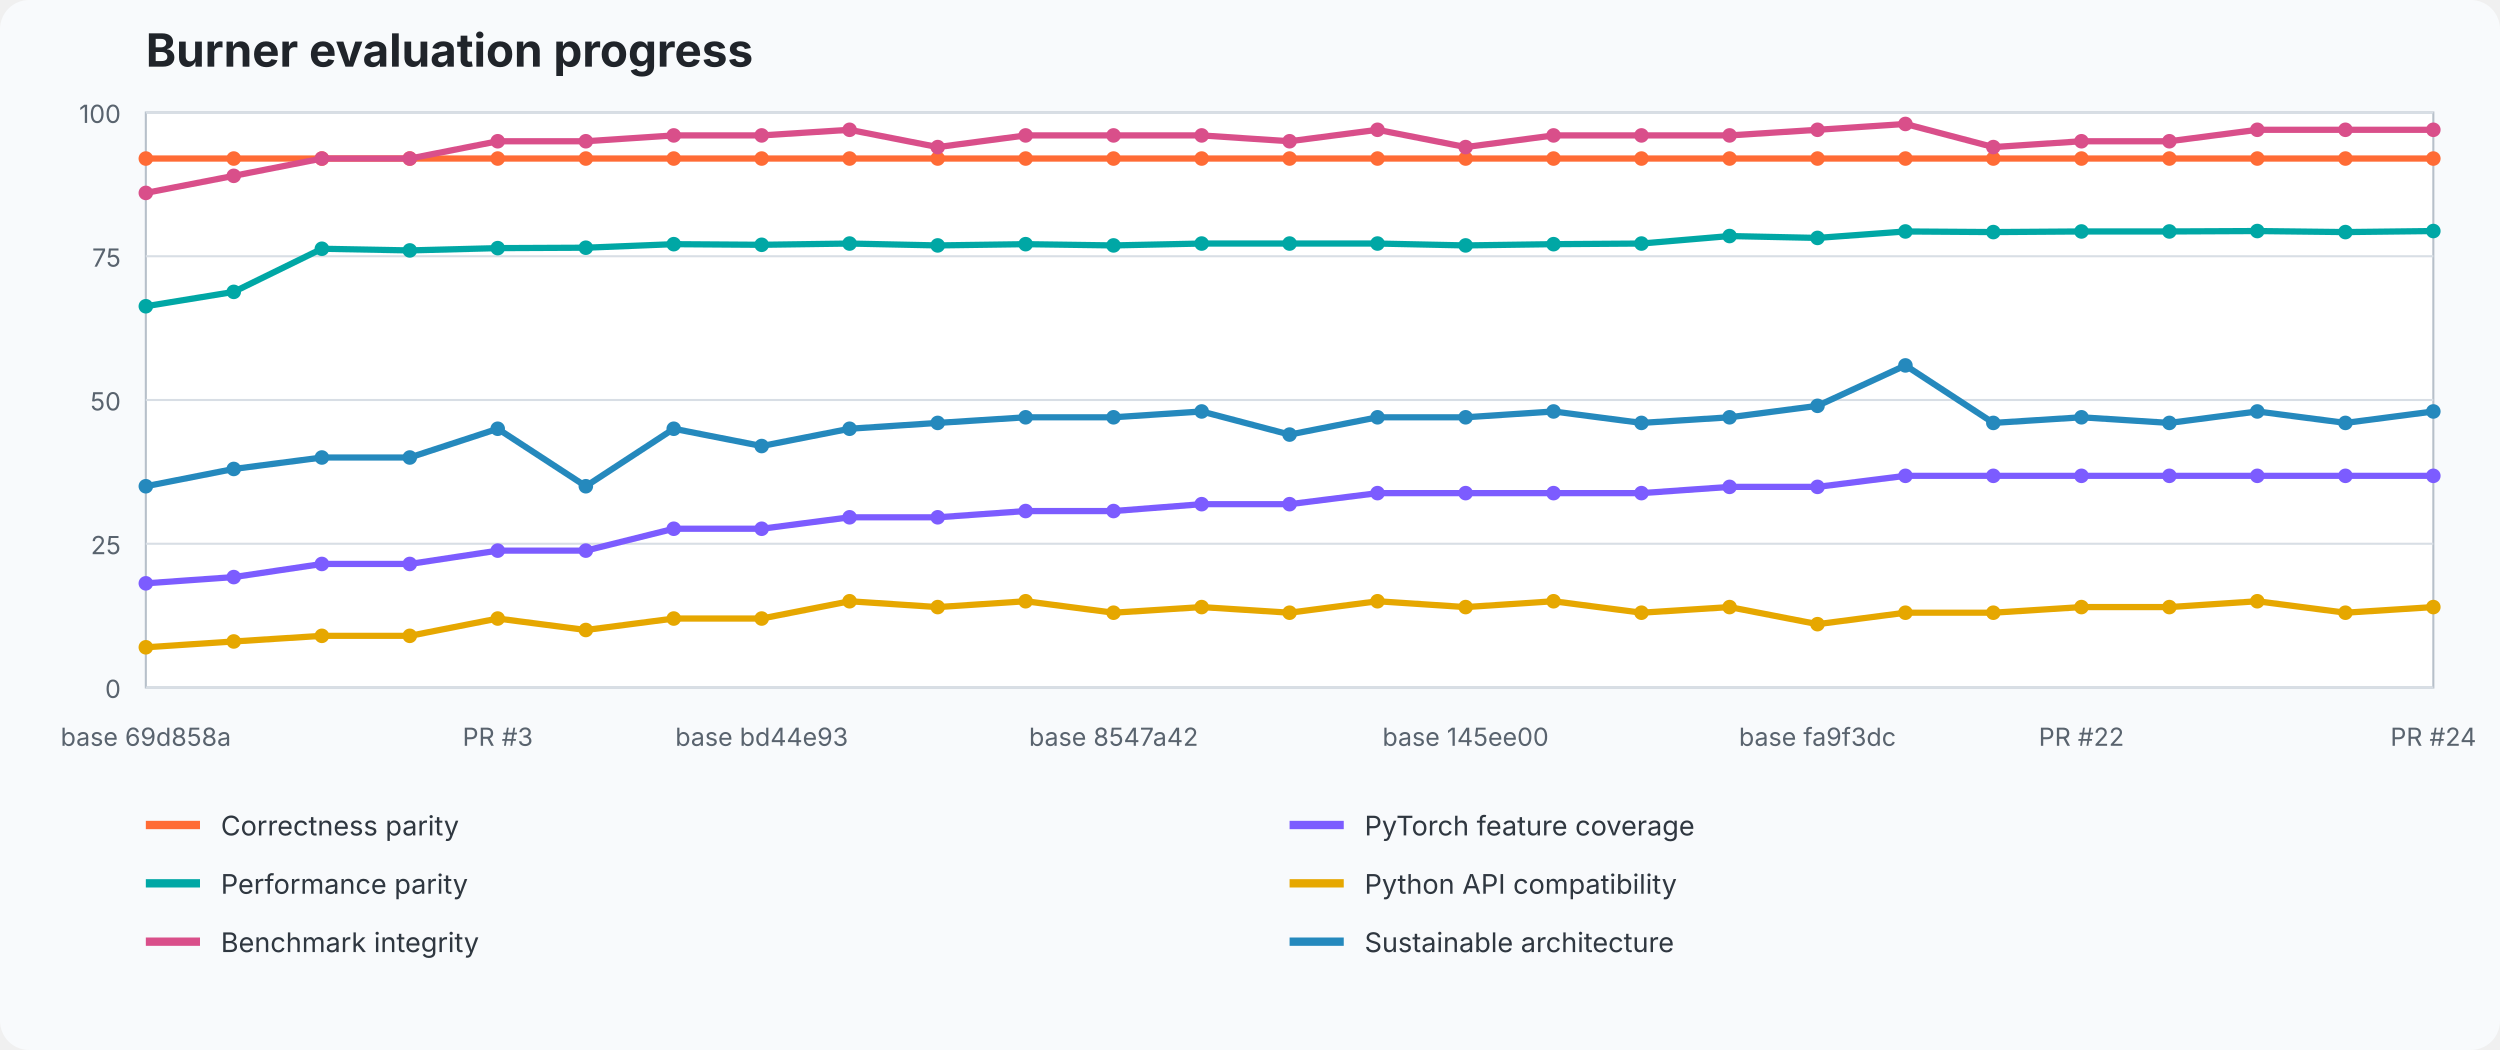
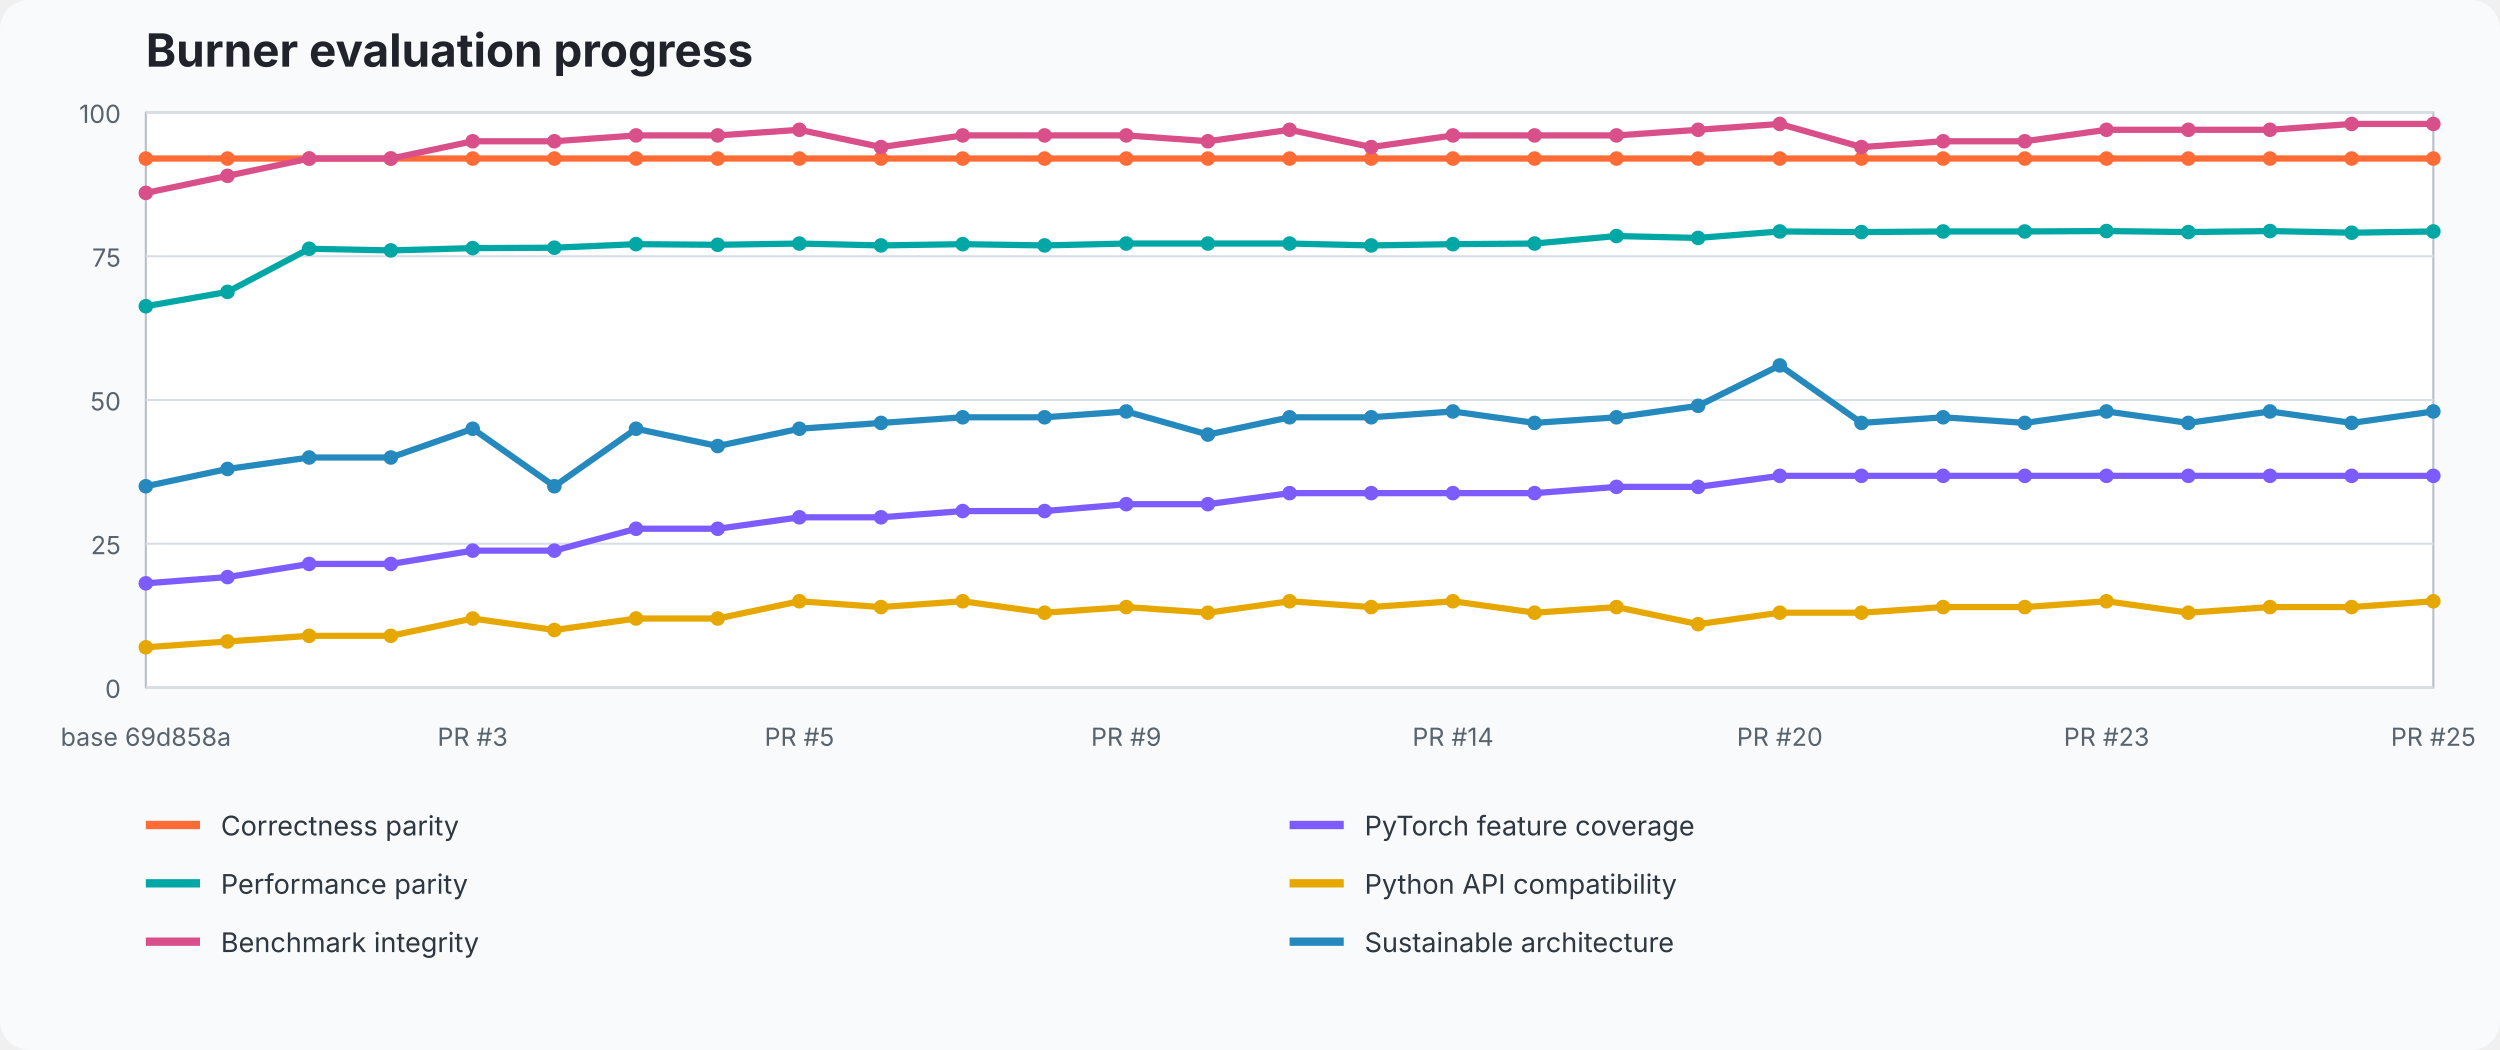
<svg xmlns="http://www.w3.org/2000/svg" width="1200" height="504" viewBox="0 0 1200 504" role="img" aria-labelledby="title desc">
  <style>text{font-family:ui-sans-serif,system-ui,-apple-system,BlinkMacSystemFont,"Segoe UI",sans-serif}.title{font-size:22px;font-weight:700;fill:#20242a}.axis{font-size:12px;fill:#59636e}.legend{font-size:13px;fill:#2f3740}.grid{stroke:#d8dee5;stroke-width:1}.plot{fill:#fff;stroke:#b7c0ca}</style>
  <rect width="100%" height="100%" fill="#f8fafc" rx="14" />
  <text x="70" y="32" class="title">Burner evaluation progress</text>
  <rect x="70" y="54" width="1098" height="276" class="plot" />
  <line x1="70" y1="330" x2="1168" y2="330" class="grid" />
  <text x="58" y="335" text-anchor="end" class="axis">0</text>
  <line x1="70" y1="261" x2="1168" y2="261" class="grid" />
  <text x="58" y="266" text-anchor="end" class="axis">25</text>
  <line x1="70" y1="192" x2="1168" y2="192" class="grid" />
  <text x="58" y="197" text-anchor="end" class="axis">50</text>
  <line x1="70" y1="123" x2="1168" y2="123" class="grid" />
  <text x="58" y="128" text-anchor="end" class="axis">75</text>
  <line x1="70" y1="54" x2="1168" y2="54" class="grid" />
  <text x="58" y="59" text-anchor="end" class="axis">100</text>
-   <polyline points="70.0,76.1 112.2,76.1 154.5,76.1 196.7,76.1 238.9,76.1 281.2,76.1 323.4,76.1 365.6,76.1 407.8,76.1 450.1,76.1 492.3,76.1 534.5,76.1 576.8,76.1 619.0,76.1 661.2,76.1 703.5,76.1 745.7,76.1 787.9,76.1 830.2,76.1 872.4,76.1 914.6,76.1 956.8,76.1 999.1,76.1 1041.3,76.1 1083.5,76.1 1125.8,76.1 1168.0,76.1" fill="none" stroke="#ff6b35" stroke-width="3" stroke-linejoin="round" stroke-linecap="round" />
+   <polyline points="70.0,76.1 109.2,76.1 148.4,76.1 187.6,76.1 226.9,76.1 266.1,76.1 305.3,76.1 344.5,76.1 383.7,76.1 422.9,76.1 462.1,76.1 501.4,76.1 540.6,76.1 579.8,76.1 619.0,76.1 658.2,76.1 697.4,76.1 736.6,76.1 775.9,76.1 815.1,76.1 854.3,76.1 893.5,76.1 932.7,76.1 971.9,76.1 1011.1,76.1 1050.4,76.1 1089.6,76.1 1128.8,76.1 1168.0,76.1" fill="none" stroke="#ff6b35" stroke-width="3" stroke-linejoin="round" stroke-linecap="round" />
  <circle cx="70.0" cy="76.1" r="3.5" fill="#ff6b35" />
-   <circle cx="112.2" cy="76.1" r="3.5" fill="#ff6b35" />
-   <circle cx="154.5" cy="76.1" r="3.5" fill="#ff6b35" />
-   <circle cx="196.7" cy="76.1" r="3.5" fill="#ff6b35" />
-   <circle cx="238.9" cy="76.1" r="3.5" fill="#ff6b35" />
-   <circle cx="281.2" cy="76.1" r="3.5" fill="#ff6b35" />
-   <circle cx="323.4" cy="76.1" r="3.5" fill="#ff6b35" />
-   <circle cx="365.6" cy="76.1" r="3.5" fill="#ff6b35" />
-   <circle cx="407.8" cy="76.1" r="3.5" fill="#ff6b35" />
-   <circle cx="450.1" cy="76.1" r="3.5" fill="#ff6b35" />
-   <circle cx="492.3" cy="76.1" r="3.5" fill="#ff6b35" />
-   <circle cx="534.5" cy="76.1" r="3.5" fill="#ff6b35" />
-   <circle cx="576.8" cy="76.1" r="3.5" fill="#ff6b35" />
+   <circle cx="109.2" cy="76.1" r="3.5" fill="#ff6b35" />
+   <circle cx="148.4" cy="76.1" r="3.5" fill="#ff6b35" />
+   <circle cx="187.6" cy="76.1" r="3.5" fill="#ff6b35" />
+   <circle cx="226.9" cy="76.1" r="3.5" fill="#ff6b35" />
+   <circle cx="266.1" cy="76.1" r="3.5" fill="#ff6b35" />
+   <circle cx="305.3" cy="76.1" r="3.5" fill="#ff6b35" />
+   <circle cx="344.5" cy="76.1" r="3.5" fill="#ff6b35" />
+   <circle cx="383.7" cy="76.1" r="3.5" fill="#ff6b35" />
+   <circle cx="422.9" cy="76.1" r="3.5" fill="#ff6b35" />
+   <circle cx="462.1" cy="76.1" r="3.5" fill="#ff6b35" />
+   <circle cx="501.4" cy="76.1" r="3.5" fill="#ff6b35" />
+   <circle cx="540.6" cy="76.1" r="3.5" fill="#ff6b35" />
+   <circle cx="579.8" cy="76.1" r="3.5" fill="#ff6b35" />
  <circle cx="619.0" cy="76.1" r="3.5" fill="#ff6b35" />
-   <circle cx="661.2" cy="76.1" r="3.5" fill="#ff6b35" />
-   <circle cx="703.5" cy="76.1" r="3.5" fill="#ff6b35" />
-   <circle cx="745.7" cy="76.1" r="3.5" fill="#ff6b35" />
-   <circle cx="787.9" cy="76.1" r="3.5" fill="#ff6b35" />
-   <circle cx="830.2" cy="76.1" r="3.5" fill="#ff6b35" />
-   <circle cx="872.4" cy="76.1" r="3.5" fill="#ff6b35" />
-   <circle cx="914.6" cy="76.1" r="3.5" fill="#ff6b35" />
-   <circle cx="956.8" cy="76.1" r="3.5" fill="#ff6b35" />
-   <circle cx="999.1" cy="76.1" r="3.5" fill="#ff6b35" />
-   <circle cx="1041.3" cy="76.1" r="3.5" fill="#ff6b35" />
-   <circle cx="1083.5" cy="76.1" r="3.5" fill="#ff6b35" />
-   <circle cx="1125.8" cy="76.1" r="3.5" fill="#ff6b35" />
+   <circle cx="658.2" cy="76.1" r="3.5" fill="#ff6b35" />
+   <circle cx="697.4" cy="76.1" r="3.5" fill="#ff6b35" />
+   <circle cx="736.6" cy="76.1" r="3.5" fill="#ff6b35" />
+   <circle cx="775.9" cy="76.1" r="3.5" fill="#ff6b35" />
+   <circle cx="815.1" cy="76.1" r="3.5" fill="#ff6b35" />
+   <circle cx="854.3" cy="76.1" r="3.5" fill="#ff6b35" />
+   <circle cx="893.5" cy="76.1" r="3.5" fill="#ff6b35" />
+   <circle cx="932.7" cy="76.1" r="3.5" fill="#ff6b35" />
+   <circle cx="971.9" cy="76.1" r="3.5" fill="#ff6b35" />
+   <circle cx="1011.1" cy="76.1" r="3.5" fill="#ff6b35" />
+   <circle cx="1050.4" cy="76.1" r="3.5" fill="#ff6b35" />
+   <circle cx="1089.6" cy="76.1" r="3.5" fill="#ff6b35" />
+   <circle cx="1128.8" cy="76.1" r="3.5" fill="#ff6b35" />
  <circle cx="1168.0" cy="76.1" r="3.5" fill="#ff6b35" />
-   <polyline points="70.0,280.0 112.2,277.0 154.5,270.7 196.7,270.7 238.9,264.3 281.2,264.3 323.4,253.8 365.6,253.8 407.8,248.3 450.1,248.3 492.3,245.3 534.5,245.3 576.8,242.0 619.0,242.0 661.2,236.7 703.5,236.7 745.7,236.7 787.9,236.7 830.2,233.7 872.4,233.7 914.6,228.4 956.8,228.4 999.1,228.4 1041.3,228.4 1083.5,228.4 1125.8,228.4 1168.0,228.4" fill="none" stroke="#7c5cff" stroke-width="3" stroke-linejoin="round" stroke-linecap="round" />
+   <polyline points="70.0,280.0 109.2,277.0 148.4,270.7 187.6,270.7 226.9,264.3 266.1,264.3 305.3,253.8 344.5,253.8 383.7,248.3 422.9,248.3 462.1,245.3 501.4,245.3 540.6,242.0 579.8,242.0 619.0,236.7 658.2,236.7 697.4,236.7 736.6,236.7 775.9,233.7 815.1,233.7 854.3,228.4 893.5,228.4 932.7,228.4 971.9,228.4 1011.1,228.4 1050.4,228.4 1089.6,228.4 1128.8,228.4 1168.0,228.4" fill="none" stroke="#7c5cff" stroke-width="3" stroke-linejoin="round" stroke-linecap="round" />
  <circle cx="70.0" cy="280.0" r="3.5" fill="#7c5cff" />
-   <circle cx="112.2" cy="277.0" r="3.5" fill="#7c5cff" />
-   <circle cx="154.5" cy="270.7" r="3.5" fill="#7c5cff" />
-   <circle cx="196.7" cy="270.7" r="3.5" fill="#7c5cff" />
-   <circle cx="238.9" cy="264.3" r="3.5" fill="#7c5cff" />
-   <circle cx="281.2" cy="264.3" r="3.5" fill="#7c5cff" />
-   <circle cx="323.4" cy="253.8" r="3.5" fill="#7c5cff" />
-   <circle cx="365.6" cy="253.8" r="3.5" fill="#7c5cff" />
-   <circle cx="407.8" cy="248.3" r="3.5" fill="#7c5cff" />
-   <circle cx="450.1" cy="248.3" r="3.5" fill="#7c5cff" />
-   <circle cx="492.3" cy="245.3" r="3.5" fill="#7c5cff" />
-   <circle cx="534.5" cy="245.3" r="3.5" fill="#7c5cff" />
-   <circle cx="576.8" cy="242.0" r="3.5" fill="#7c5cff" />
-   <circle cx="619.0" cy="242.0" r="3.5" fill="#7c5cff" />
-   <circle cx="661.2" cy="236.7" r="3.5" fill="#7c5cff" />
-   <circle cx="703.5" cy="236.7" r="3.5" fill="#7c5cff" />
-   <circle cx="745.7" cy="236.7" r="3.5" fill="#7c5cff" />
-   <circle cx="787.9" cy="236.7" r="3.5" fill="#7c5cff" />
-   <circle cx="830.2" cy="233.7" r="3.5" fill="#7c5cff" />
-   <circle cx="872.4" cy="233.7" r="3.5" fill="#7c5cff" />
-   <circle cx="914.6" cy="228.4" r="3.5" fill="#7c5cff" />
-   <circle cx="956.8" cy="228.4" r="3.5" fill="#7c5cff" />
-   <circle cx="999.1" cy="228.4" r="3.5" fill="#7c5cff" />
-   <circle cx="1041.3" cy="228.4" r="3.5" fill="#7c5cff" />
-   <circle cx="1083.5" cy="228.4" r="3.5" fill="#7c5cff" />
-   <circle cx="1125.8" cy="228.4" r="3.5" fill="#7c5cff" />
+   <circle cx="109.2" cy="277.0" r="3.5" fill="#7c5cff" />
+   <circle cx="148.4" cy="270.7" r="3.5" fill="#7c5cff" />
+   <circle cx="187.6" cy="270.7" r="3.5" fill="#7c5cff" />
+   <circle cx="226.9" cy="264.3" r="3.5" fill="#7c5cff" />
+   <circle cx="266.1" cy="264.3" r="3.5" fill="#7c5cff" />
+   <circle cx="305.3" cy="253.8" r="3.5" fill="#7c5cff" />
+   <circle cx="344.5" cy="253.8" r="3.5" fill="#7c5cff" />
+   <circle cx="383.7" cy="248.3" r="3.5" fill="#7c5cff" />
+   <circle cx="422.9" cy="248.3" r="3.5" fill="#7c5cff" />
+   <circle cx="462.1" cy="245.3" r="3.5" fill="#7c5cff" />
+   <circle cx="501.4" cy="245.3" r="3.5" fill="#7c5cff" />
+   <circle cx="540.6" cy="242.0" r="3.5" fill="#7c5cff" />
+   <circle cx="579.8" cy="242.0" r="3.5" fill="#7c5cff" />
+   <circle cx="619.0" cy="236.7" r="3.5" fill="#7c5cff" />
+   <circle cx="658.2" cy="236.7" r="3.5" fill="#7c5cff" />
+   <circle cx="697.4" cy="236.7" r="3.5" fill="#7c5cff" />
+   <circle cx="736.6" cy="236.7" r="3.5" fill="#7c5cff" />
+   <circle cx="775.9" cy="233.7" r="3.5" fill="#7c5cff" />
+   <circle cx="815.1" cy="233.7" r="3.5" fill="#7c5cff" />
+   <circle cx="854.3" cy="228.4" r="3.5" fill="#7c5cff" />
+   <circle cx="893.5" cy="228.4" r="3.5" fill="#7c5cff" />
+   <circle cx="932.7" cy="228.4" r="3.5" fill="#7c5cff" />
+   <circle cx="971.9" cy="228.4" r="3.5" fill="#7c5cff" />
+   <circle cx="1011.1" cy="228.4" r="3.5" fill="#7c5cff" />
+   <circle cx="1050.4" cy="228.4" r="3.5" fill="#7c5cff" />
+   <circle cx="1089.6" cy="228.4" r="3.5" fill="#7c5cff" />
+   <circle cx="1128.8" cy="228.4" r="3.5" fill="#7c5cff" />
  <circle cx="1168.0" cy="228.4" r="3.5" fill="#7c5cff" />
-   <polyline points="70.0,147.0 112.2,140.1 154.5,119.4 196.7,120.2 238.9,119.1 281.2,118.9 323.4,117.2 365.6,117.5 407.8,116.9 450.1,117.8 492.3,117.2 534.5,117.8 576.8,116.9 619.0,116.9 661.2,116.9 703.5,117.8 745.7,117.2 787.9,116.9 830.2,113.3 872.4,114.2 914.6,111.1 956.8,111.4 999.1,111.1 1041.3,111.1 1083.5,110.9 1125.8,111.4 1168.0,110.9" fill="none" stroke="#00a7a5" stroke-width="3" stroke-linejoin="round" stroke-linecap="round" />
+   <polyline points="70.0,147.0 109.2,140.1 148.4,119.4 187.6,120.2 226.9,119.1 266.1,118.9 305.3,117.2 344.5,117.5 383.7,116.9 422.9,117.8 462.1,117.2 501.4,117.8 540.6,116.9 579.8,116.9 619.0,116.9 658.2,117.8 697.4,117.2 736.6,116.9 775.9,113.3 815.1,114.2 854.3,111.1 893.5,111.4 932.7,111.1 971.9,111.1 1011.1,110.9 1050.4,111.4 1089.6,110.9 1128.8,111.7 1168.0,111.1" fill="none" stroke="#00a7a5" stroke-width="3" stroke-linejoin="round" stroke-linecap="round" />
  <circle cx="70.0" cy="147.0" r="3.5" fill="#00a7a5" />
-   <circle cx="112.2" cy="140.1" r="3.5" fill="#00a7a5" />
-   <circle cx="154.5" cy="119.4" r="3.5" fill="#00a7a5" />
-   <circle cx="196.7" cy="120.2" r="3.5" fill="#00a7a5" />
-   <circle cx="238.9" cy="119.1" r="3.5" fill="#00a7a5" />
-   <circle cx="281.2" cy="118.9" r="3.5" fill="#00a7a5" />
-   <circle cx="323.4" cy="117.2" r="3.5" fill="#00a7a5" />
-   <circle cx="365.6" cy="117.5" r="3.5" fill="#00a7a5" />
-   <circle cx="407.8" cy="116.9" r="3.5" fill="#00a7a5" />
-   <circle cx="450.1" cy="117.8" r="3.5" fill="#00a7a5" />
-   <circle cx="492.3" cy="117.2" r="3.5" fill="#00a7a5" />
-   <circle cx="534.5" cy="117.8" r="3.5" fill="#00a7a5" />
-   <circle cx="576.8" cy="116.9" r="3.5" fill="#00a7a5" />
+   <circle cx="109.2" cy="140.1" r="3.5" fill="#00a7a5" />
+   <circle cx="148.4" cy="119.4" r="3.5" fill="#00a7a5" />
+   <circle cx="187.6" cy="120.2" r="3.5" fill="#00a7a5" />
+   <circle cx="226.9" cy="119.1" r="3.5" fill="#00a7a5" />
+   <circle cx="266.1" cy="118.9" r="3.5" fill="#00a7a5" />
+   <circle cx="305.3" cy="117.2" r="3.5" fill="#00a7a5" />
+   <circle cx="344.5" cy="117.5" r="3.5" fill="#00a7a5" />
+   <circle cx="383.7" cy="116.9" r="3.5" fill="#00a7a5" />
+   <circle cx="422.9" cy="117.8" r="3.5" fill="#00a7a5" />
+   <circle cx="462.1" cy="117.2" r="3.5" fill="#00a7a5" />
+   <circle cx="501.4" cy="117.8" r="3.5" fill="#00a7a5" />
+   <circle cx="540.6" cy="116.9" r="3.5" fill="#00a7a5" />
+   <circle cx="579.8" cy="116.9" r="3.5" fill="#00a7a5" />
  <circle cx="619.0" cy="116.9" r="3.5" fill="#00a7a5" />
-   <circle cx="661.2" cy="116.9" r="3.5" fill="#00a7a5" />
-   <circle cx="703.5" cy="117.8" r="3.5" fill="#00a7a5" />
-   <circle cx="745.7" cy="117.2" r="3.5" fill="#00a7a5" />
-   <circle cx="787.9" cy="116.9" r="3.5" fill="#00a7a5" />
-   <circle cx="830.2" cy="113.3" r="3.5" fill="#00a7a5" />
-   <circle cx="872.4" cy="114.2" r="3.5" fill="#00a7a5" />
-   <circle cx="914.6" cy="111.1" r="3.5" fill="#00a7a5" />
-   <circle cx="956.8" cy="111.4" r="3.5" fill="#00a7a5" />
-   <circle cx="999.1" cy="111.1" r="3.5" fill="#00a7a5" />
-   <circle cx="1041.3" cy="111.1" r="3.5" fill="#00a7a5" />
-   <circle cx="1083.5" cy="110.9" r="3.5" fill="#00a7a5" />
-   <circle cx="1125.8" cy="111.4" r="3.5" fill="#00a7a5" />
-   <circle cx="1168.0" cy="110.9" r="3.5" fill="#00a7a5" />
-   <polyline points="70.0,310.7 112.2,307.9 154.5,305.2 196.7,305.2 238.9,296.9 281.2,302.4 323.4,296.9 365.6,296.9 407.8,288.6 450.1,291.4 492.3,288.6 534.5,294.1 576.8,291.4 619.0,294.1 661.2,288.6 703.5,291.4 745.7,288.6 787.9,294.1 830.2,291.4 872.4,299.6 914.6,294.1 956.8,294.1 999.1,291.4 1041.3,291.4 1083.5,288.6 1125.8,294.1 1168.0,291.4" fill="none" stroke="#e6a700" stroke-width="3" stroke-linejoin="round" stroke-linecap="round" />
+   <circle cx="658.2" cy="117.8" r="3.5" fill="#00a7a5" />
+   <circle cx="697.4" cy="117.2" r="3.5" fill="#00a7a5" />
+   <circle cx="736.6" cy="116.9" r="3.5" fill="#00a7a5" />
+   <circle cx="775.9" cy="113.3" r="3.5" fill="#00a7a5" />
+   <circle cx="815.1" cy="114.2" r="3.5" fill="#00a7a5" />
+   <circle cx="854.3" cy="111.1" r="3.5" fill="#00a7a5" />
+   <circle cx="893.5" cy="111.4" r="3.5" fill="#00a7a5" />
+   <circle cx="932.7" cy="111.1" r="3.5" fill="#00a7a5" />
+   <circle cx="971.9" cy="111.1" r="3.5" fill="#00a7a5" />
+   <circle cx="1011.1" cy="110.9" r="3.5" fill="#00a7a5" />
+   <circle cx="1050.4" cy="111.4" r="3.5" fill="#00a7a5" />
+   <circle cx="1089.6" cy="110.9" r="3.5" fill="#00a7a5" />
+   <circle cx="1128.8" cy="111.7" r="3.5" fill="#00a7a5" />
+   <circle cx="1168.0" cy="111.1" r="3.5" fill="#00a7a5" />
+   <polyline points="70.0,310.7 109.2,307.9 148.4,305.2 187.6,305.2 226.9,296.9 266.1,302.4 305.3,296.9 344.5,296.9 383.7,288.6 422.9,291.4 462.1,288.6 501.4,294.1 540.6,291.4 579.8,294.1 619.0,288.6 658.2,291.4 697.4,288.6 736.6,294.1 775.9,291.4 815.1,299.6 854.3,294.1 893.5,294.1 932.7,291.4 971.9,291.4 1011.1,288.6 1050.4,294.1 1089.6,291.4 1128.8,291.4 1168.0,288.6" fill="none" stroke="#e6a700" stroke-width="3" stroke-linejoin="round" stroke-linecap="round" />
  <circle cx="70.0" cy="310.7" r="3.5" fill="#e6a700" />
-   <circle cx="112.2" cy="307.9" r="3.5" fill="#e6a700" />
-   <circle cx="154.5" cy="305.2" r="3.5" fill="#e6a700" />
-   <circle cx="196.7" cy="305.2" r="3.5" fill="#e6a700" />
-   <circle cx="238.9" cy="296.9" r="3.5" fill="#e6a700" />
-   <circle cx="281.2" cy="302.4" r="3.5" fill="#e6a700" />
-   <circle cx="323.4" cy="296.9" r="3.5" fill="#e6a700" />
-   <circle cx="365.6" cy="296.9" r="3.5" fill="#e6a700" />
-   <circle cx="407.8" cy="288.6" r="3.5" fill="#e6a700" />
-   <circle cx="450.1" cy="291.4" r="3.5" fill="#e6a700" />
-   <circle cx="492.3" cy="288.6" r="3.5" fill="#e6a700" />
-   <circle cx="534.5" cy="294.1" r="3.5" fill="#e6a700" />
-   <circle cx="576.8" cy="291.4" r="3.5" fill="#e6a700" />
-   <circle cx="619.0" cy="294.1" r="3.5" fill="#e6a700" />
-   <circle cx="661.2" cy="288.6" r="3.5" fill="#e6a700" />
-   <circle cx="703.5" cy="291.4" r="3.5" fill="#e6a700" />
-   <circle cx="745.7" cy="288.6" r="3.5" fill="#e6a700" />
-   <circle cx="787.9" cy="294.1" r="3.5" fill="#e6a700" />
-   <circle cx="830.2" cy="291.4" r="3.5" fill="#e6a700" />
-   <circle cx="872.4" cy="299.6" r="3.5" fill="#e6a700" />
-   <circle cx="914.6" cy="294.1" r="3.5" fill="#e6a700" />
-   <circle cx="956.8" cy="294.1" r="3.5" fill="#e6a700" />
-   <circle cx="999.1" cy="291.4" r="3.5" fill="#e6a700" />
-   <circle cx="1041.3" cy="291.4" r="3.5" fill="#e6a700" />
-   <circle cx="1083.5" cy="288.6" r="3.5" fill="#e6a700" />
-   <circle cx="1125.8" cy="294.1" r="3.5" fill="#e6a700" />
-   <circle cx="1168.0" cy="291.4" r="3.5" fill="#e6a700" />
-   <polyline points="70.0,92.6 112.2,84.4 154.5,76.1 196.7,76.1 238.9,67.8 281.2,67.8 323.4,65.0 365.6,65.0 407.8,62.3 450.1,70.6 492.3,65.0 534.5,65.0 576.8,65.0 619.0,67.8 661.2,62.3 703.5,70.6 745.7,65.0 787.9,65.0 830.2,65.0 872.4,62.3 914.6,59.5 956.8,70.6 999.1,67.8 1041.3,67.8 1083.5,62.3 1125.8,62.3 1168.0,62.3" fill="none" stroke="#d94f8a" stroke-width="3" stroke-linejoin="round" stroke-linecap="round" />
+   <circle cx="109.2" cy="307.9" r="3.5" fill="#e6a700" />
+   <circle cx="148.4" cy="305.2" r="3.5" fill="#e6a700" />
+   <circle cx="187.6" cy="305.2" r="3.5" fill="#e6a700" />
+   <circle cx="226.9" cy="296.9" r="3.5" fill="#e6a700" />
+   <circle cx="266.1" cy="302.4" r="3.5" fill="#e6a700" />
+   <circle cx="305.3" cy="296.9" r="3.5" fill="#e6a700" />
+   <circle cx="344.5" cy="296.9" r="3.5" fill="#e6a700" />
+   <circle cx="383.7" cy="288.6" r="3.5" fill="#e6a700" />
+   <circle cx="422.9" cy="291.4" r="3.5" fill="#e6a700" />
+   <circle cx="462.1" cy="288.6" r="3.5" fill="#e6a700" />
+   <circle cx="501.4" cy="294.1" r="3.5" fill="#e6a700" />
+   <circle cx="540.6" cy="291.4" r="3.5" fill="#e6a700" />
+   <circle cx="579.8" cy="294.1" r="3.5" fill="#e6a700" />
+   <circle cx="619.0" cy="288.6" r="3.5" fill="#e6a700" />
+   <circle cx="658.2" cy="291.4" r="3.5" fill="#e6a700" />
+   <circle cx="697.4" cy="288.6" r="3.5" fill="#e6a700" />
+   <circle cx="736.6" cy="294.1" r="3.5" fill="#e6a700" />
+   <circle cx="775.9" cy="291.4" r="3.5" fill="#e6a700" />
+   <circle cx="815.1" cy="299.6" r="3.5" fill="#e6a700" />
+   <circle cx="854.3" cy="294.1" r="3.5" fill="#e6a700" />
+   <circle cx="893.5" cy="294.1" r="3.5" fill="#e6a700" />
+   <circle cx="932.7" cy="291.4" r="3.5" fill="#e6a700" />
+   <circle cx="971.9" cy="291.4" r="3.5" fill="#e6a700" />
+   <circle cx="1011.1" cy="288.6" r="3.5" fill="#e6a700" />
+   <circle cx="1050.4" cy="294.1" r="3.5" fill="#e6a700" />
+   <circle cx="1089.6" cy="291.4" r="3.5" fill="#e6a700" />
+   <circle cx="1128.8" cy="291.4" r="3.5" fill="#e6a700" />
+   <circle cx="1168.0" cy="288.6" r="3.5" fill="#e6a700" />
+   <polyline points="70.0,92.6 109.2,84.4 148.4,76.1 187.6,76.1 226.9,67.8 266.1,67.8 305.3,65.0 344.5,65.0 383.7,62.3 422.9,70.6 462.1,65.0 501.4,65.0 540.6,65.0 579.8,67.8 619.0,62.3 658.2,70.6 697.4,65.0 736.6,65.0 775.9,65.0 815.1,62.3 854.3,59.5 893.5,70.6 932.7,67.8 971.9,67.8 1011.1,62.3 1050.4,62.3 1089.6,62.3 1128.8,59.5 1168.0,59.5" fill="none" stroke="#d94f8a" stroke-width="3" stroke-linejoin="round" stroke-linecap="round" />
  <circle cx="70.0" cy="92.6" r="3.5" fill="#d94f8a" />
-   <circle cx="112.2" cy="84.4" r="3.5" fill="#d94f8a" />
-   <circle cx="154.5" cy="76.1" r="3.5" fill="#d94f8a" />
-   <circle cx="196.7" cy="76.1" r="3.5" fill="#d94f8a" />
-   <circle cx="238.9" cy="67.8" r="3.5" fill="#d94f8a" />
-   <circle cx="281.2" cy="67.8" r="3.5" fill="#d94f8a" />
-   <circle cx="323.4" cy="65.0" r="3.5" fill="#d94f8a" />
-   <circle cx="365.6" cy="65.0" r="3.5" fill="#d94f8a" />
-   <circle cx="407.8" cy="62.3" r="3.5" fill="#d94f8a" />
-   <circle cx="450.1" cy="70.6" r="3.5" fill="#d94f8a" />
-   <circle cx="492.3" cy="65.0" r="3.5" fill="#d94f8a" />
-   <circle cx="534.5" cy="65.0" r="3.5" fill="#d94f8a" />
-   <circle cx="576.8" cy="65.0" r="3.5" fill="#d94f8a" />
-   <circle cx="619.0" cy="67.8" r="3.5" fill="#d94f8a" />
-   <circle cx="661.2" cy="62.3" r="3.5" fill="#d94f8a" />
-   <circle cx="703.5" cy="70.6" r="3.5" fill="#d94f8a" />
-   <circle cx="745.7" cy="65.0" r="3.5" fill="#d94f8a" />
-   <circle cx="787.9" cy="65.0" r="3.5" fill="#d94f8a" />
-   <circle cx="830.2" cy="65.0" r="3.5" fill="#d94f8a" />
-   <circle cx="872.4" cy="62.3" r="3.5" fill="#d94f8a" />
-   <circle cx="914.6" cy="59.5" r="3.5" fill="#d94f8a" />
-   <circle cx="956.8" cy="70.6" r="3.5" fill="#d94f8a" />
-   <circle cx="999.1" cy="67.8" r="3.5" fill="#d94f8a" />
-   <circle cx="1041.3" cy="67.8" r="3.5" fill="#d94f8a" />
-   <circle cx="1083.5" cy="62.3" r="3.5" fill="#d94f8a" />
-   <circle cx="1125.8" cy="62.3" r="3.5" fill="#d94f8a" />
-   <circle cx="1168.0" cy="62.3" r="3.5" fill="#d94f8a" />
-   <polyline points="70.0,233.4 112.2,225.1 154.5,219.6 196.7,219.6 238.9,205.8 281.2,233.4 323.4,205.8 365.6,214.1 407.8,205.8 450.1,203.0 492.3,200.3 534.5,200.3 576.8,197.5 619.0,208.6 661.2,200.3 703.5,200.3 745.7,197.5 787.9,203.0 830.2,200.3 872.4,194.8 914.6,175.4 956.8,203.0 999.1,200.3 1041.3,203.0 1083.5,197.5 1125.8,203.0 1168.0,197.5" fill="none" stroke="#2589bd" stroke-width="3" stroke-linejoin="round" stroke-linecap="round" />
+   <circle cx="109.2" cy="84.4" r="3.5" fill="#d94f8a" />
+   <circle cx="148.4" cy="76.1" r="3.5" fill="#d94f8a" />
+   <circle cx="187.6" cy="76.1" r="3.5" fill="#d94f8a" />
+   <circle cx="226.9" cy="67.8" r="3.5" fill="#d94f8a" />
+   <circle cx="266.1" cy="67.8" r="3.5" fill="#d94f8a" />
+   <circle cx="305.3" cy="65.0" r="3.5" fill="#d94f8a" />
+   <circle cx="344.5" cy="65.0" r="3.5" fill="#d94f8a" />
+   <circle cx="383.7" cy="62.3" r="3.5" fill="#d94f8a" />
+   <circle cx="422.9" cy="70.6" r="3.5" fill="#d94f8a" />
+   <circle cx="462.1" cy="65.0" r="3.5" fill="#d94f8a" />
+   <circle cx="501.4" cy="65.0" r="3.5" fill="#d94f8a" />
+   <circle cx="540.6" cy="65.0" r="3.5" fill="#d94f8a" />
+   <circle cx="579.8" cy="67.8" r="3.5" fill="#d94f8a" />
+   <circle cx="619.0" cy="62.3" r="3.5" fill="#d94f8a" />
+   <circle cx="658.2" cy="70.6" r="3.5" fill="#d94f8a" />
+   <circle cx="697.4" cy="65.0" r="3.5" fill="#d94f8a" />
+   <circle cx="736.6" cy="65.0" r="3.5" fill="#d94f8a" />
+   <circle cx="775.9" cy="65.0" r="3.5" fill="#d94f8a" />
+   <circle cx="815.1" cy="62.3" r="3.5" fill="#d94f8a" />
+   <circle cx="854.3" cy="59.5" r="3.5" fill="#d94f8a" />
+   <circle cx="893.5" cy="70.6" r="3.5" fill="#d94f8a" />
+   <circle cx="932.7" cy="67.8" r="3.5" fill="#d94f8a" />
+   <circle cx="971.9" cy="67.8" r="3.5" fill="#d94f8a" />
+   <circle cx="1011.1" cy="62.3" r="3.5" fill="#d94f8a" />
+   <circle cx="1050.4" cy="62.3" r="3.5" fill="#d94f8a" />
+   <circle cx="1089.6" cy="62.3" r="3.5" fill="#d94f8a" />
+   <circle cx="1128.8" cy="59.5" r="3.5" fill="#d94f8a" />
+   <circle cx="1168.0" cy="59.5" r="3.5" fill="#d94f8a" />
+   <polyline points="70.0,233.4 109.2,225.1 148.4,219.6 187.6,219.6 226.9,205.8 266.1,233.4 305.3,205.8 344.5,214.1 383.7,205.8 422.9,203.0 462.1,200.3 501.4,200.3 540.6,197.5 579.8,208.6 619.0,200.3 658.2,200.3 697.4,197.5 736.6,203.0 775.9,200.3 815.1,194.8 854.3,175.4 893.5,203.0 932.7,200.3 971.9,203.0 1011.1,197.5 1050.4,203.0 1089.6,197.5 1128.8,203.0 1168.0,197.5" fill="none" stroke="#2589bd" stroke-width="3" stroke-linejoin="round" stroke-linecap="round" />
  <circle cx="70.0" cy="233.4" r="3.5" fill="#2589bd" />
-   <circle cx="112.2" cy="225.1" r="3.5" fill="#2589bd" />
-   <circle cx="154.5" cy="219.6" r="3.5" fill="#2589bd" />
-   <circle cx="196.7" cy="219.6" r="3.5" fill="#2589bd" />
-   <circle cx="238.9" cy="205.8" r="3.5" fill="#2589bd" />
-   <circle cx="281.2" cy="233.4" r="3.5" fill="#2589bd" />
-   <circle cx="323.4" cy="205.8" r="3.5" fill="#2589bd" />
-   <circle cx="365.6" cy="214.1" r="3.5" fill="#2589bd" />
-   <circle cx="407.8" cy="205.8" r="3.5" fill="#2589bd" />
-   <circle cx="450.1" cy="203.0" r="3.5" fill="#2589bd" />
-   <circle cx="492.3" cy="200.3" r="3.5" fill="#2589bd" />
-   <circle cx="534.5" cy="200.3" r="3.5" fill="#2589bd" />
-   <circle cx="576.8" cy="197.5" r="3.5" fill="#2589bd" />
-   <circle cx="619.0" cy="208.6" r="3.5" fill="#2589bd" />
-   <circle cx="661.2" cy="200.3" r="3.5" fill="#2589bd" />
-   <circle cx="703.5" cy="200.3" r="3.5" fill="#2589bd" />
-   <circle cx="745.7" cy="197.5" r="3.5" fill="#2589bd" />
-   <circle cx="787.9" cy="203.0" r="3.5" fill="#2589bd" />
-   <circle cx="830.2" cy="200.3" r="3.5" fill="#2589bd" />
-   <circle cx="872.4" cy="194.8" r="3.5" fill="#2589bd" />
-   <circle cx="914.6" cy="175.4" r="3.5" fill="#2589bd" />
-   <circle cx="956.8" cy="203.0" r="3.5" fill="#2589bd" />
-   <circle cx="999.1" cy="200.3" r="3.5" fill="#2589bd" />
-   <circle cx="1041.3" cy="203.0" r="3.5" fill="#2589bd" />
-   <circle cx="1083.5" cy="197.5" r="3.5" fill="#2589bd" />
-   <circle cx="1125.8" cy="203.0" r="3.5" fill="#2589bd" />
+   <circle cx="109.2" cy="225.1" r="3.5" fill="#2589bd" />
+   <circle cx="148.4" cy="219.6" r="3.5" fill="#2589bd" />
+   <circle cx="187.6" cy="219.6" r="3.5" fill="#2589bd" />
+   <circle cx="226.9" cy="205.8" r="3.5" fill="#2589bd" />
+   <circle cx="266.1" cy="233.4" r="3.5" fill="#2589bd" />
+   <circle cx="305.3" cy="205.8" r="3.5" fill="#2589bd" />
+   <circle cx="344.5" cy="214.1" r="3.5" fill="#2589bd" />
+   <circle cx="383.7" cy="205.8" r="3.5" fill="#2589bd" />
+   <circle cx="422.9" cy="203.0" r="3.5" fill="#2589bd" />
+   <circle cx="462.1" cy="200.3" r="3.5" fill="#2589bd" />
+   <circle cx="501.4" cy="200.3" r="3.5" fill="#2589bd" />
+   <circle cx="540.6" cy="197.5" r="3.5" fill="#2589bd" />
+   <circle cx="579.8" cy="208.6" r="3.5" fill="#2589bd" />
+   <circle cx="619.0" cy="200.3" r="3.5" fill="#2589bd" />
+   <circle cx="658.2" cy="200.3" r="3.5" fill="#2589bd" />
+   <circle cx="697.4" cy="197.5" r="3.5" fill="#2589bd" />
+   <circle cx="736.6" cy="203.0" r="3.5" fill="#2589bd" />
+   <circle cx="775.9" cy="200.3" r="3.5" fill="#2589bd" />
+   <circle cx="815.1" cy="194.8" r="3.5" fill="#2589bd" />
+   <circle cx="854.3" cy="175.4" r="3.5" fill="#2589bd" />
+   <circle cx="893.5" cy="203.0" r="3.5" fill="#2589bd" />
+   <circle cx="932.7" cy="200.3" r="3.5" fill="#2589bd" />
+   <circle cx="971.9" cy="203.0" r="3.5" fill="#2589bd" />
+   <circle cx="1011.1" cy="197.5" r="3.5" fill="#2589bd" />
+   <circle cx="1050.4" cy="203.0" r="3.5" fill="#2589bd" />
+   <circle cx="1089.6" cy="197.5" r="3.5" fill="#2589bd" />
+   <circle cx="1128.8" cy="203.0" r="3.5" fill="#2589bd" />
  <circle cx="1168.0" cy="197.5" r="3.5" fill="#2589bd" />
  <text x="70" y="358" text-anchor="middle" class="axis">base 69d858a</text>
-   <text x="238.923" y="358" text-anchor="middle" class="axis">PR #3</text>
-   <text x="365.615" y="358" text-anchor="middle" class="axis">base bd44e93</text>
-   <text x="534.538" y="358" text-anchor="middle" class="axis">base 8547a42</text>
-   <text x="703.462" y="358" text-anchor="middle" class="axis">base 145ee00</text>
-   <text x="872.385" y="358" text-anchor="middle" class="axis">base fa9f3dc</text>
-   <text x="999.077" y="358" text-anchor="middle" class="axis">PR #22</text>
-   <text x="1168" y="358" text-anchor="middle" class="axis">PR #24</text>
+   <text x="226.857" y="358" text-anchor="middle" class="axis">PR #3</text>
+   <text x="383.714" y="358" text-anchor="middle" class="axis">PR #5</text>
+   <text x="540.571" y="358" text-anchor="middle" class="axis">PR #9</text>
+   <text x="697.429" y="358" text-anchor="middle" class="axis">PR #14</text>
+   <text x="854.286" y="358" text-anchor="middle" class="axis">PR #20</text>
+   <text x="1011.143" y="358" text-anchor="middle" class="axis">PR #23</text>
+   <text x="1168" y="358" text-anchor="middle" class="axis">PR #25</text>
  <line x1="70" y1="396" x2="96" y2="396" stroke="#ff6b35" stroke-width="4" />
  <text x="106" y="401" class="legend">Correctness parity</text>
  <line x1="619" y1="396" x2="645" y2="396" stroke="#7c5cff" stroke-width="4" />
  <text x="655" y="401" class="legend">PyTorch feature coverage</text>
  <line x1="70" y1="424" x2="96" y2="424" stroke="#00a7a5" stroke-width="4" />
  <text x="106" y="429" class="legend">Performance parity</text>
  <line x1="619" y1="424" x2="645" y2="424" stroke="#e6a700" stroke-width="4" />
  <text x="655" y="429" class="legend">Python API compatibility</text>
  <line x1="70" y1="452" x2="96" y2="452" stroke="#d94f8a" stroke-width="4" />
  <text x="106" y="457" class="legend">Benchmark integrity</text>
  <line x1="619" y1="452" x2="645" y2="452" stroke="#2589bd" stroke-width="4" />
  <text x="655" y="457" class="legend">Sustainable architecture</text>
</svg>
